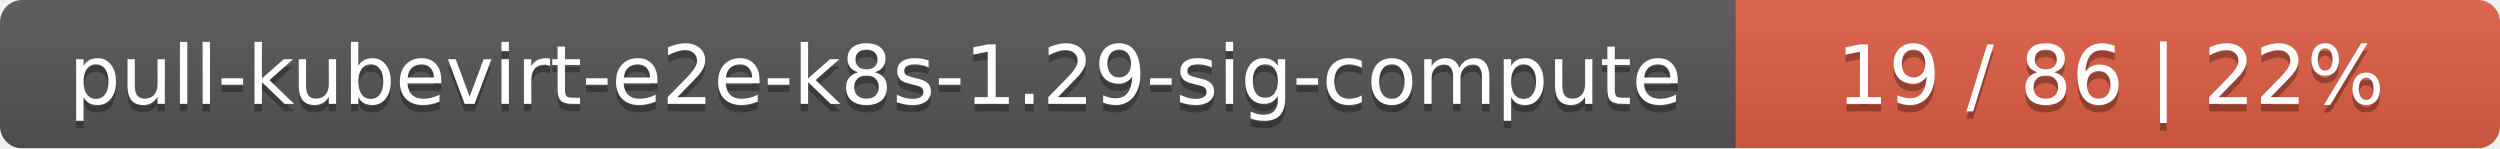
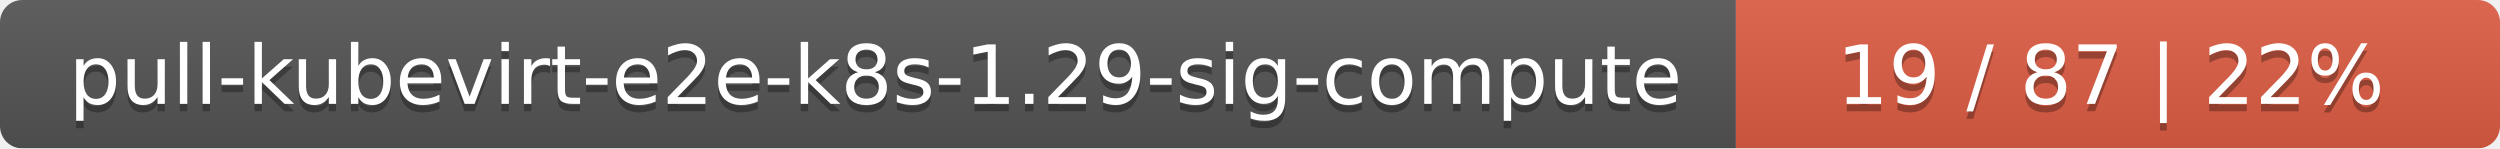
<svg xmlns="http://www.w3.org/2000/svg" width="337" height="20">
  <linearGradient id="smooth" x2="0" y2="100%">
    <stop offset="0" stop-color="#bbb" stop-opacity=".1" />
    <stop offset="1" stop-opacity=".1" />
  </linearGradient>
  <mask id="round">
    <rect width="337" height="20" rx="3" fill="#fff" />
  </mask>
  <g mask="url(#round)">
    <rect width="234" height="20" fill="#555" />
    <rect x="234" width="103" height="20" fill="#e05d44" />
    <rect width="337" height="20" fill="url(#smooth)" />
  </g>
  <g fill="#fff" text-anchor="middle" font-family="DejaVu Sans,Verdana,Geneva,sans-serif" font-size="11">
    <text x="118" y="15" fill="#010101" fill-opacity=".3">pull-kubevirt-e2e-k8s-1.29-sig-compute</text>
    <text x="118" y="14">pull-kubevirt-e2e-k8s-1.29-sig-compute</text>
-     <text x="284.5" y="15" fill="#010101" fill-opacity=".3">19 / 86    |    22%</text>
-     <text x="284.5" y="14">19 / 86    |    22%</text>
+     <text x="284.5" y="15" fill="#010101" fill-opacity=".3">19 / 87    |    22%</text>
+     <text x="284.5" y="14">19 / 87    |    22%</text>
  </g>
</svg>
